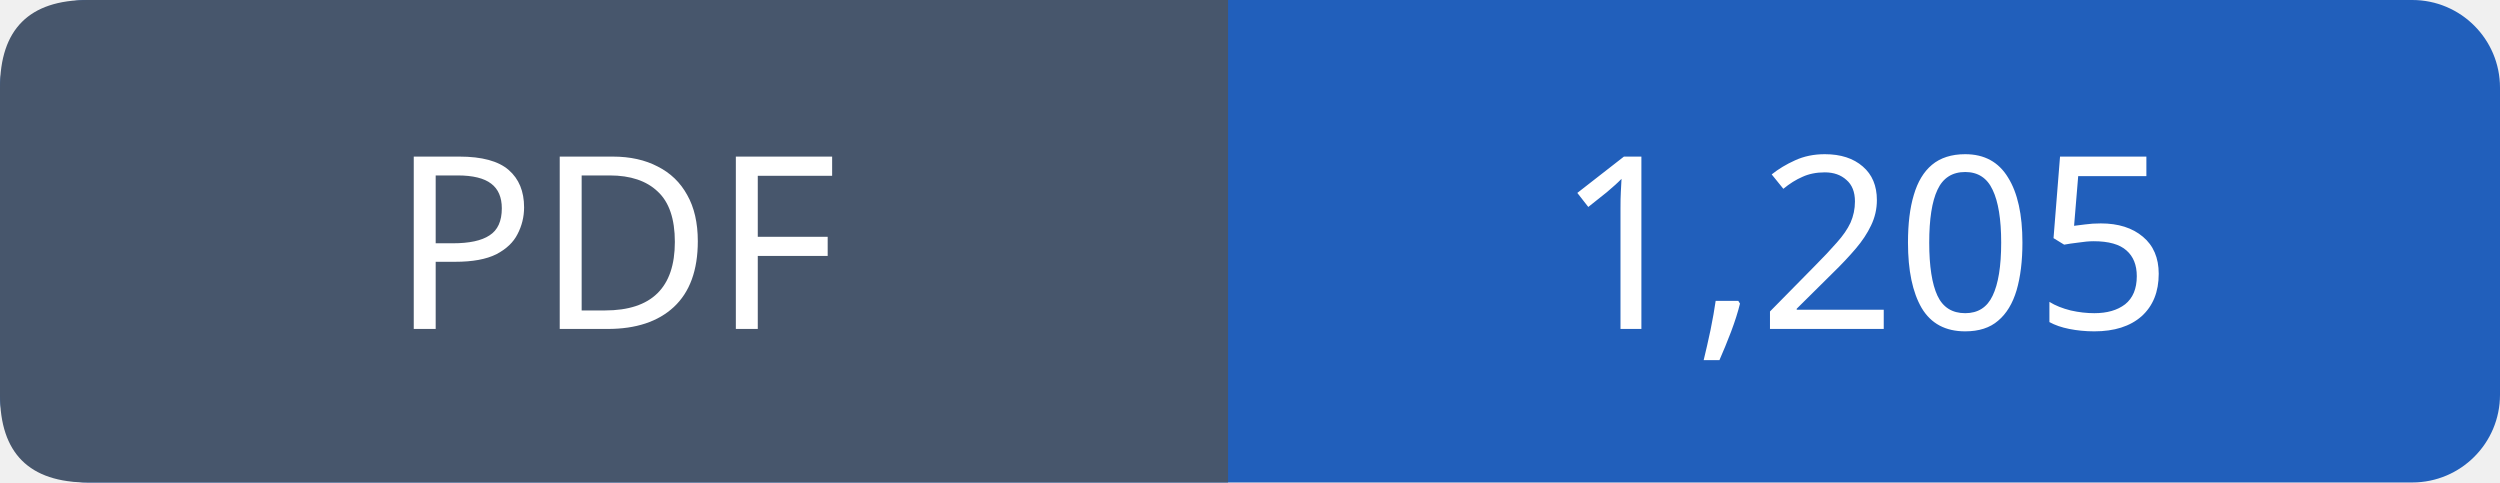
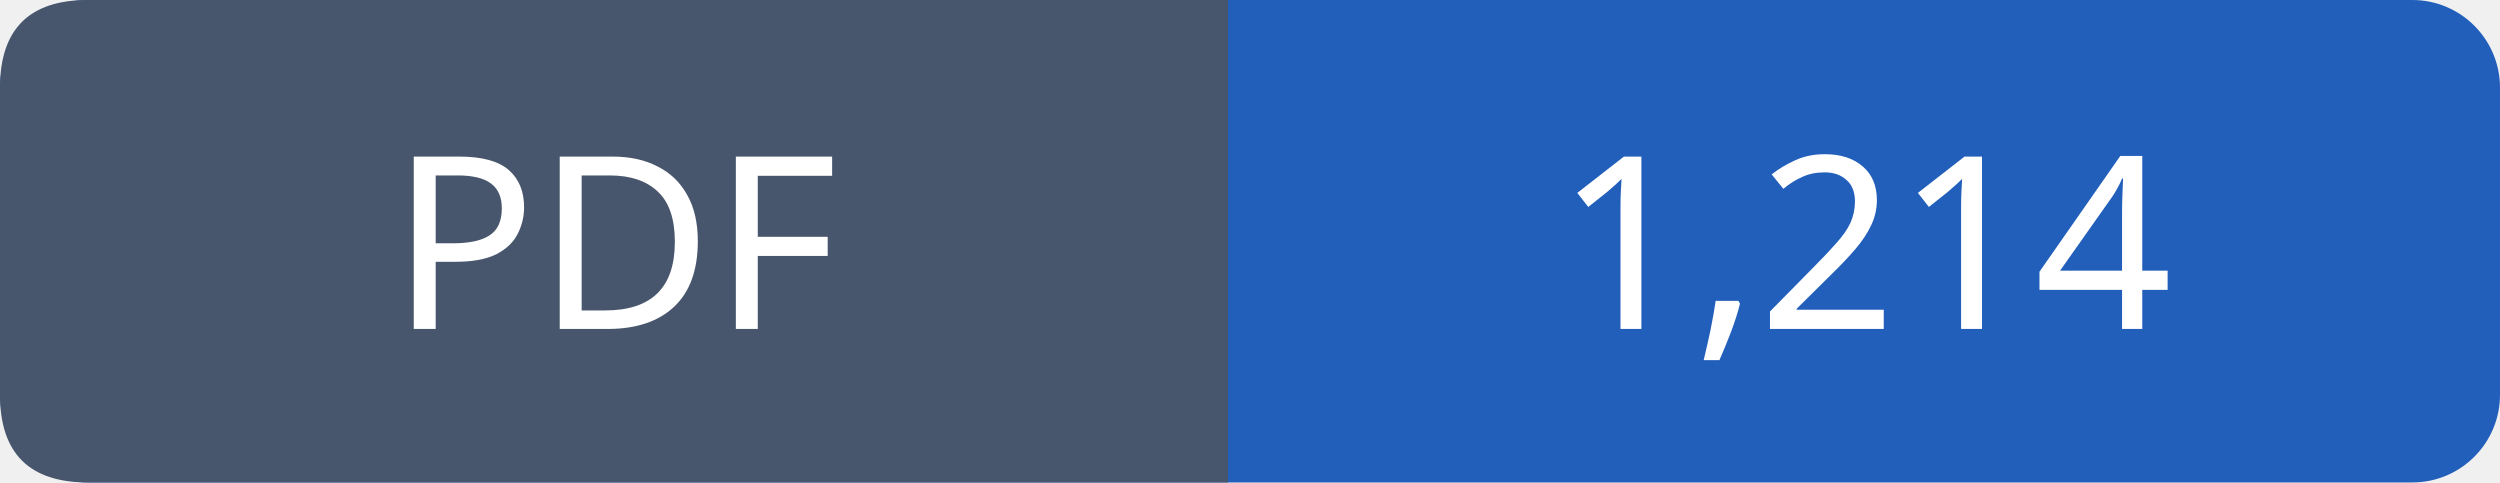
- <svg xmlns="http://www.w3.org/2000/svg" width="114" height="22" viewBox="0 0 114 22" role="img" aria-label="PDF: 1,205">
+ <svg xmlns="http://www.w3.org/2000/svg" width="114" height="22" viewBox="0 0 114 22" role="img" aria-label="PDF: 1,214">
  <rect width="114" height="22" rx="4" fill="#215fbb" />
  <path fill="#47566c" d="M4 0h52v22H4q-4 0-4-4V4q0-4 4-4" />
  <g font-family="Verdana,sans-serif" font-size="11" fill="white" text-anchor="middle">
    <text x="28.0" y="15">PDF</text>
-     <text x="85.0" y="15">1,205</text>
+     <text x="85.0" y="15">1,214</text>
  </g>
</svg>
